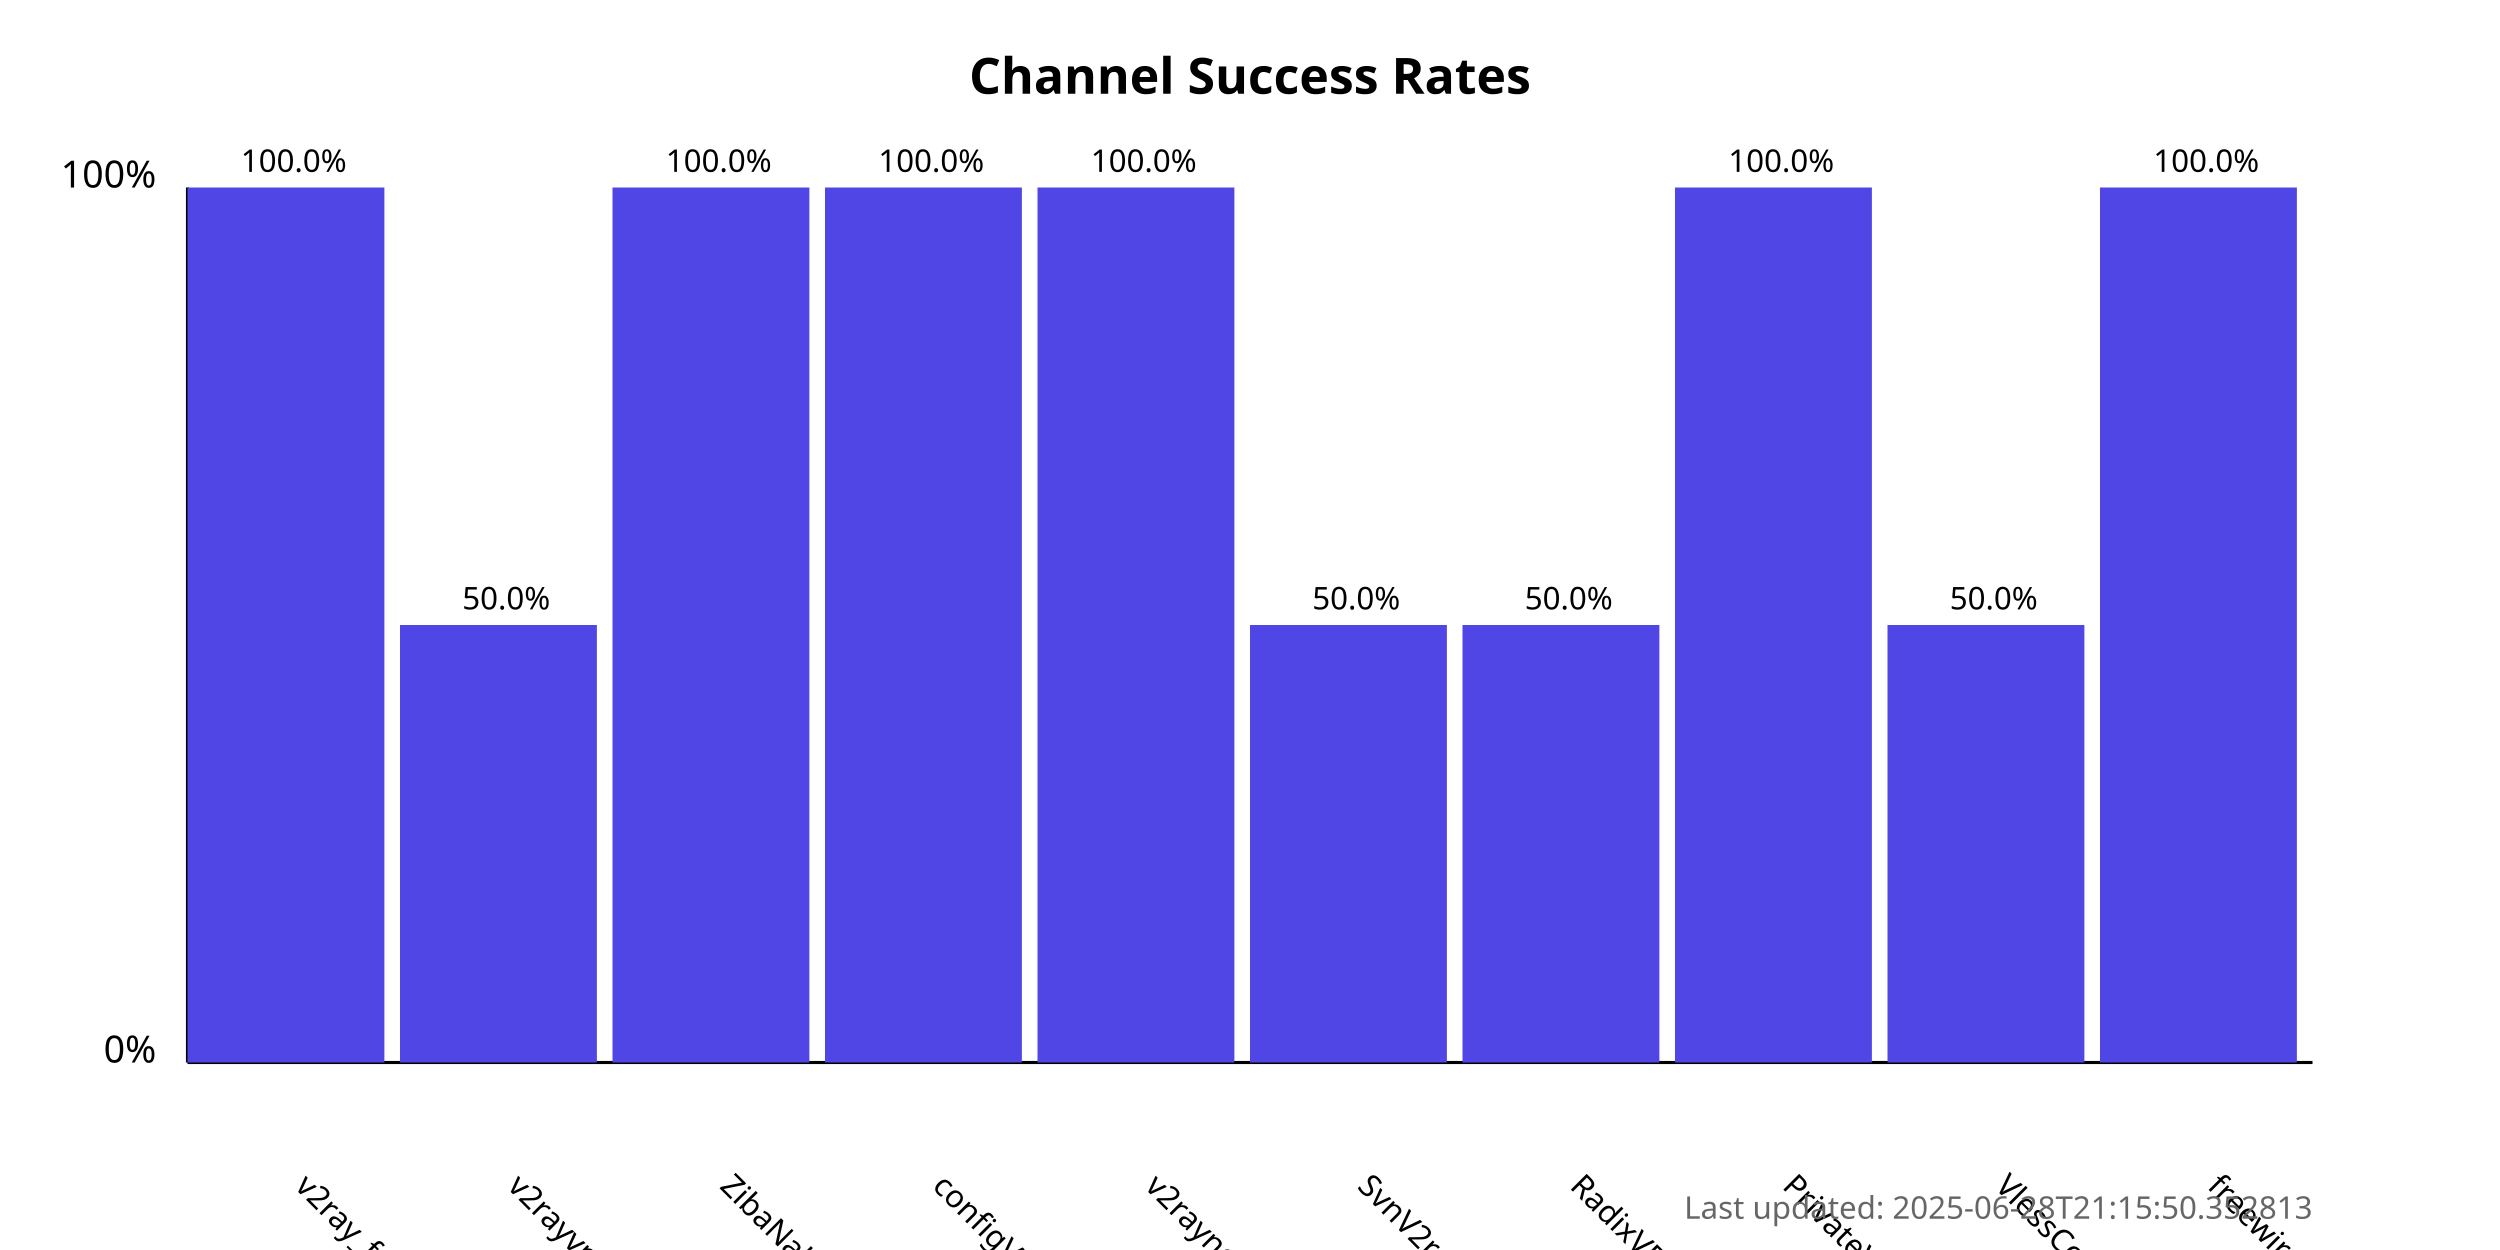
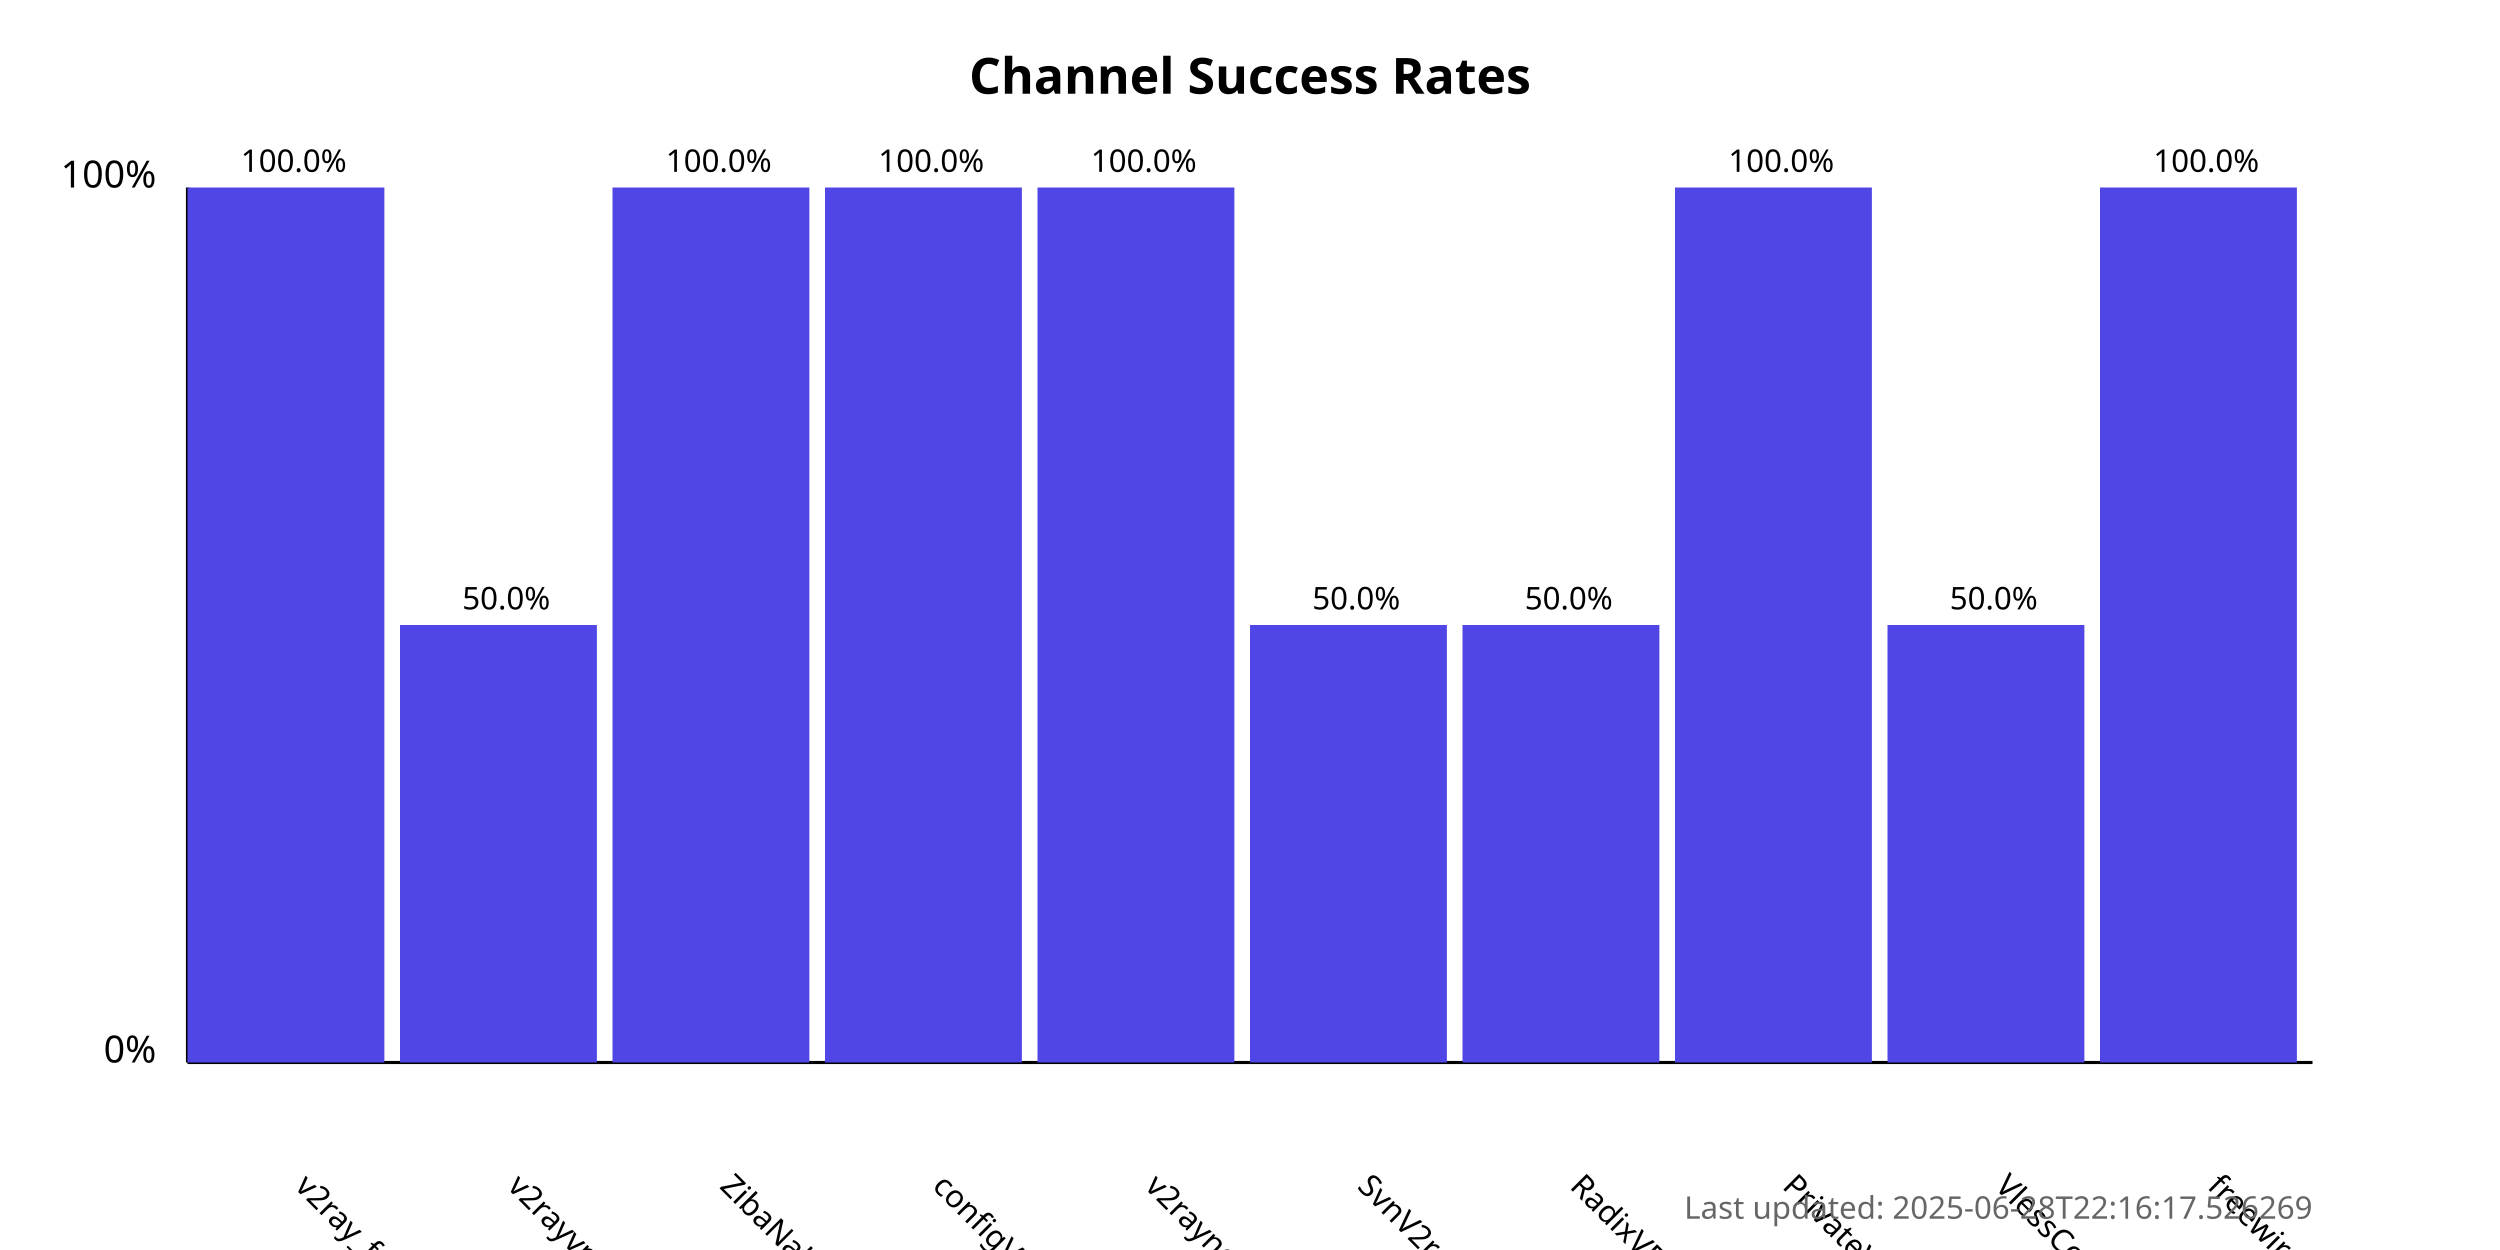
<svg xmlns="http://www.w3.org/2000/svg" width="800" height="400">
  <style>
            .chart-title { font: bold 16px sans-serif; }
            .axis-label { font: 12px sans-serif; }
            .tick-label { font: 10px sans-serif; }
            .bar { fill: #4f46e5; }
            .bar:hover { fill: #6366f1; }
            .timestamp { font: 10px sans-serif; fill: #666; }
        </style>
  <text x="400.0" y="30" text-anchor="middle" class="chart-title">
            Channel Success Rates
        </text>
  <line x1="60" y1="340" x2="60" y2="60" stroke="black" stroke-width="1" />
  <line x1="60" y1="340" x2="740" y2="340" stroke="black" stroke-width="1" />
  <text x="50" y="340" text-anchor="end" class="axis-label">0%</text>
  <text x="50" y="60" text-anchor="end" class="axis-label">100%</text>
  <g>
    <rect x="60" y="60.0" width="63.0" height="280.0" class="bar" />
    <text x="94.0" y="380" transform="rotate(45, 94.0, 380)" text-anchor="start" class="tick-label">
                v2ray_free_conf
            </text>
    <text x="94.0" y="55.0" text-anchor="middle" class="tick-label">
                100.0%
            </text>
  </g>
  <g>
    <rect x="128.0" y="200.0" width="63.0" height="140.0" class="bar" />
    <text x="162.0" y="380" transform="rotate(45, 162.0, 380)" text-anchor="start" class="tick-label">
                v2rayvpno
            </text>
    <text x="162.0" y="195.0" text-anchor="middle" class="tick-label">
                50.0%
            </text>
  </g>
  <g>
    <rect x="196.0" y="60.0" width="63.0" height="280.0" class="bar" />
    <text x="230.0" y="380" transform="rotate(45, 230.0, 380)" text-anchor="start" class="tick-label">
                ZibaNabz
            </text>
    <text x="230.0" y="55.0" text-anchor="middle" class="tick-label">
                100.0%
            </text>
  </g>
  <g>
    <rect x="264.0" y="60.0" width="63.0" height="280.0" class="bar" />
    <text x="298.0" y="380" transform="rotate(45, 298.0, 380)" text-anchor="start" class="tick-label">
                configV2rayForFree
            </text>
    <text x="298.0" y="55.0" text-anchor="middle" class="tick-label">
                100.0%
            </text>
  </g>
  <g>
    <rect x="332.0" y="60.0" width="63.0" height="280.0" class="bar" />
    <text x="366.0" y="380" transform="rotate(45, 366.0, 380)" text-anchor="start" class="tick-label">
                v2rayngvpn
            </text>
    <text x="366.0" y="55.0" text-anchor="middle" class="tick-label">
                100.0%
            </text>
  </g>
  <g>
    <rect x="400.0" y="200.0" width="63.0" height="140.0" class="bar" />
    <text x="434.0" y="380" transform="rotate(45, 434.0, 380)" text-anchor="start" class="tick-label">
                SvnV2ray
            </text>
    <text x="434.0" y="195.0" text-anchor="middle" class="tick-label">
                50.0%
            </text>
  </g>
  <g>
    <rect x="468.0" y="200.0" width="63.0" height="140.0" class="bar" />
    <text x="502.0" y="380" transform="rotate(45, 502.0, 380)" text-anchor="start" class="tick-label">
                RadixVPN
            </text>
    <text x="502.0" y="195.0" text-anchor="middle" class="tick-label">
                50.0%
            </text>
  </g>
  <g>
    <rect x="536.0" y="60.0" width="63.0" height="280.0" class="bar" />
    <text x="570.0" y="380" transform="rotate(45, 570.0, 380)" text-anchor="start" class="tick-label">
                PrivateVPNs
            </text>
    <text x="570.0" y="55.0" text-anchor="middle" class="tick-label">
                100.0%
            </text>
  </g>
  <g>
    <rect x="604.0" y="200.0" width="63.0" height="140.0" class="bar" />
    <text x="638.0" y="380" transform="rotate(45, 638.0, 380)" text-anchor="start" class="tick-label">
                VlessConfig
            </text>
    <text x="638.0" y="195.0" text-anchor="middle" class="tick-label">
                50.0%
            </text>
  </g>
  <g>
    <rect x="672.0" y="60.0" width="63.0" height="280.0" class="bar" />
    <text x="706.0" y="380" transform="rotate(45, 706.0, 380)" text-anchor="start" class="tick-label">
                freewireguard
            </text>
    <text x="706.0" y="55.0" text-anchor="middle" class="tick-label">
                100.0%
            </text>
  </g>
  <text x="740" y="390" text-anchor="end" class="timestamp">
-             Last updated: 2025-06-28T21:15:50.352813
+             Last updated: 2025-06-28T22:16:17.526269
        </text>
</svg>
